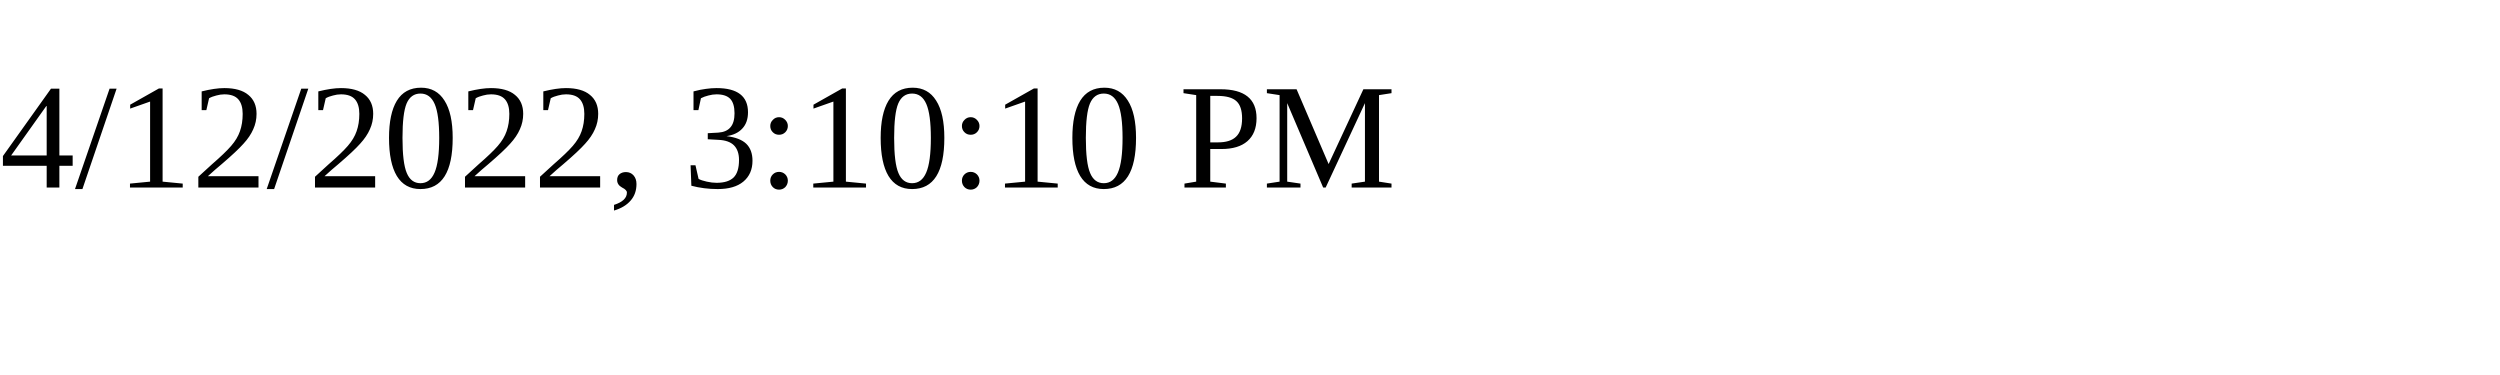
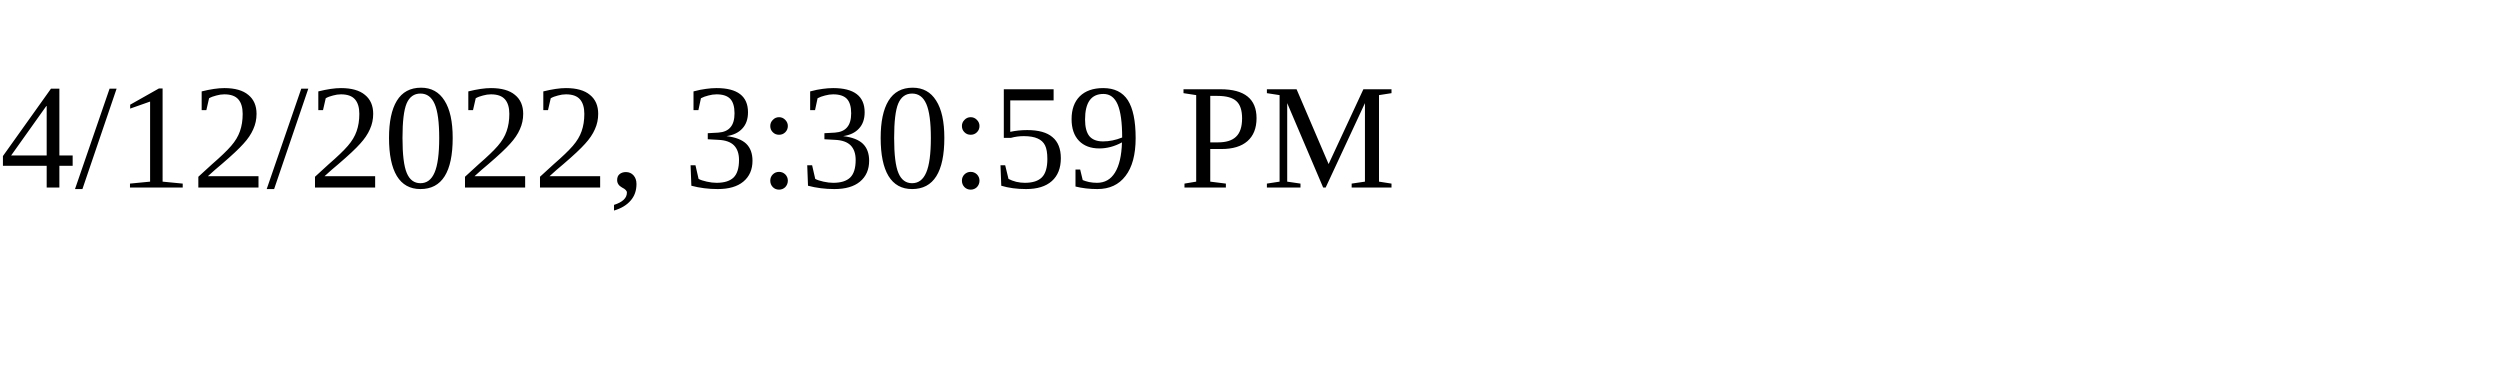
<svg xmlns="http://www.w3.org/2000/svg" height="30" width="200">
-   <text x="0" y="15">4/12/2022, 3:10:10 PM</text>
+   <text x="0" y="15">4/12/2022, 3:30:59 PM</text>
</svg>
